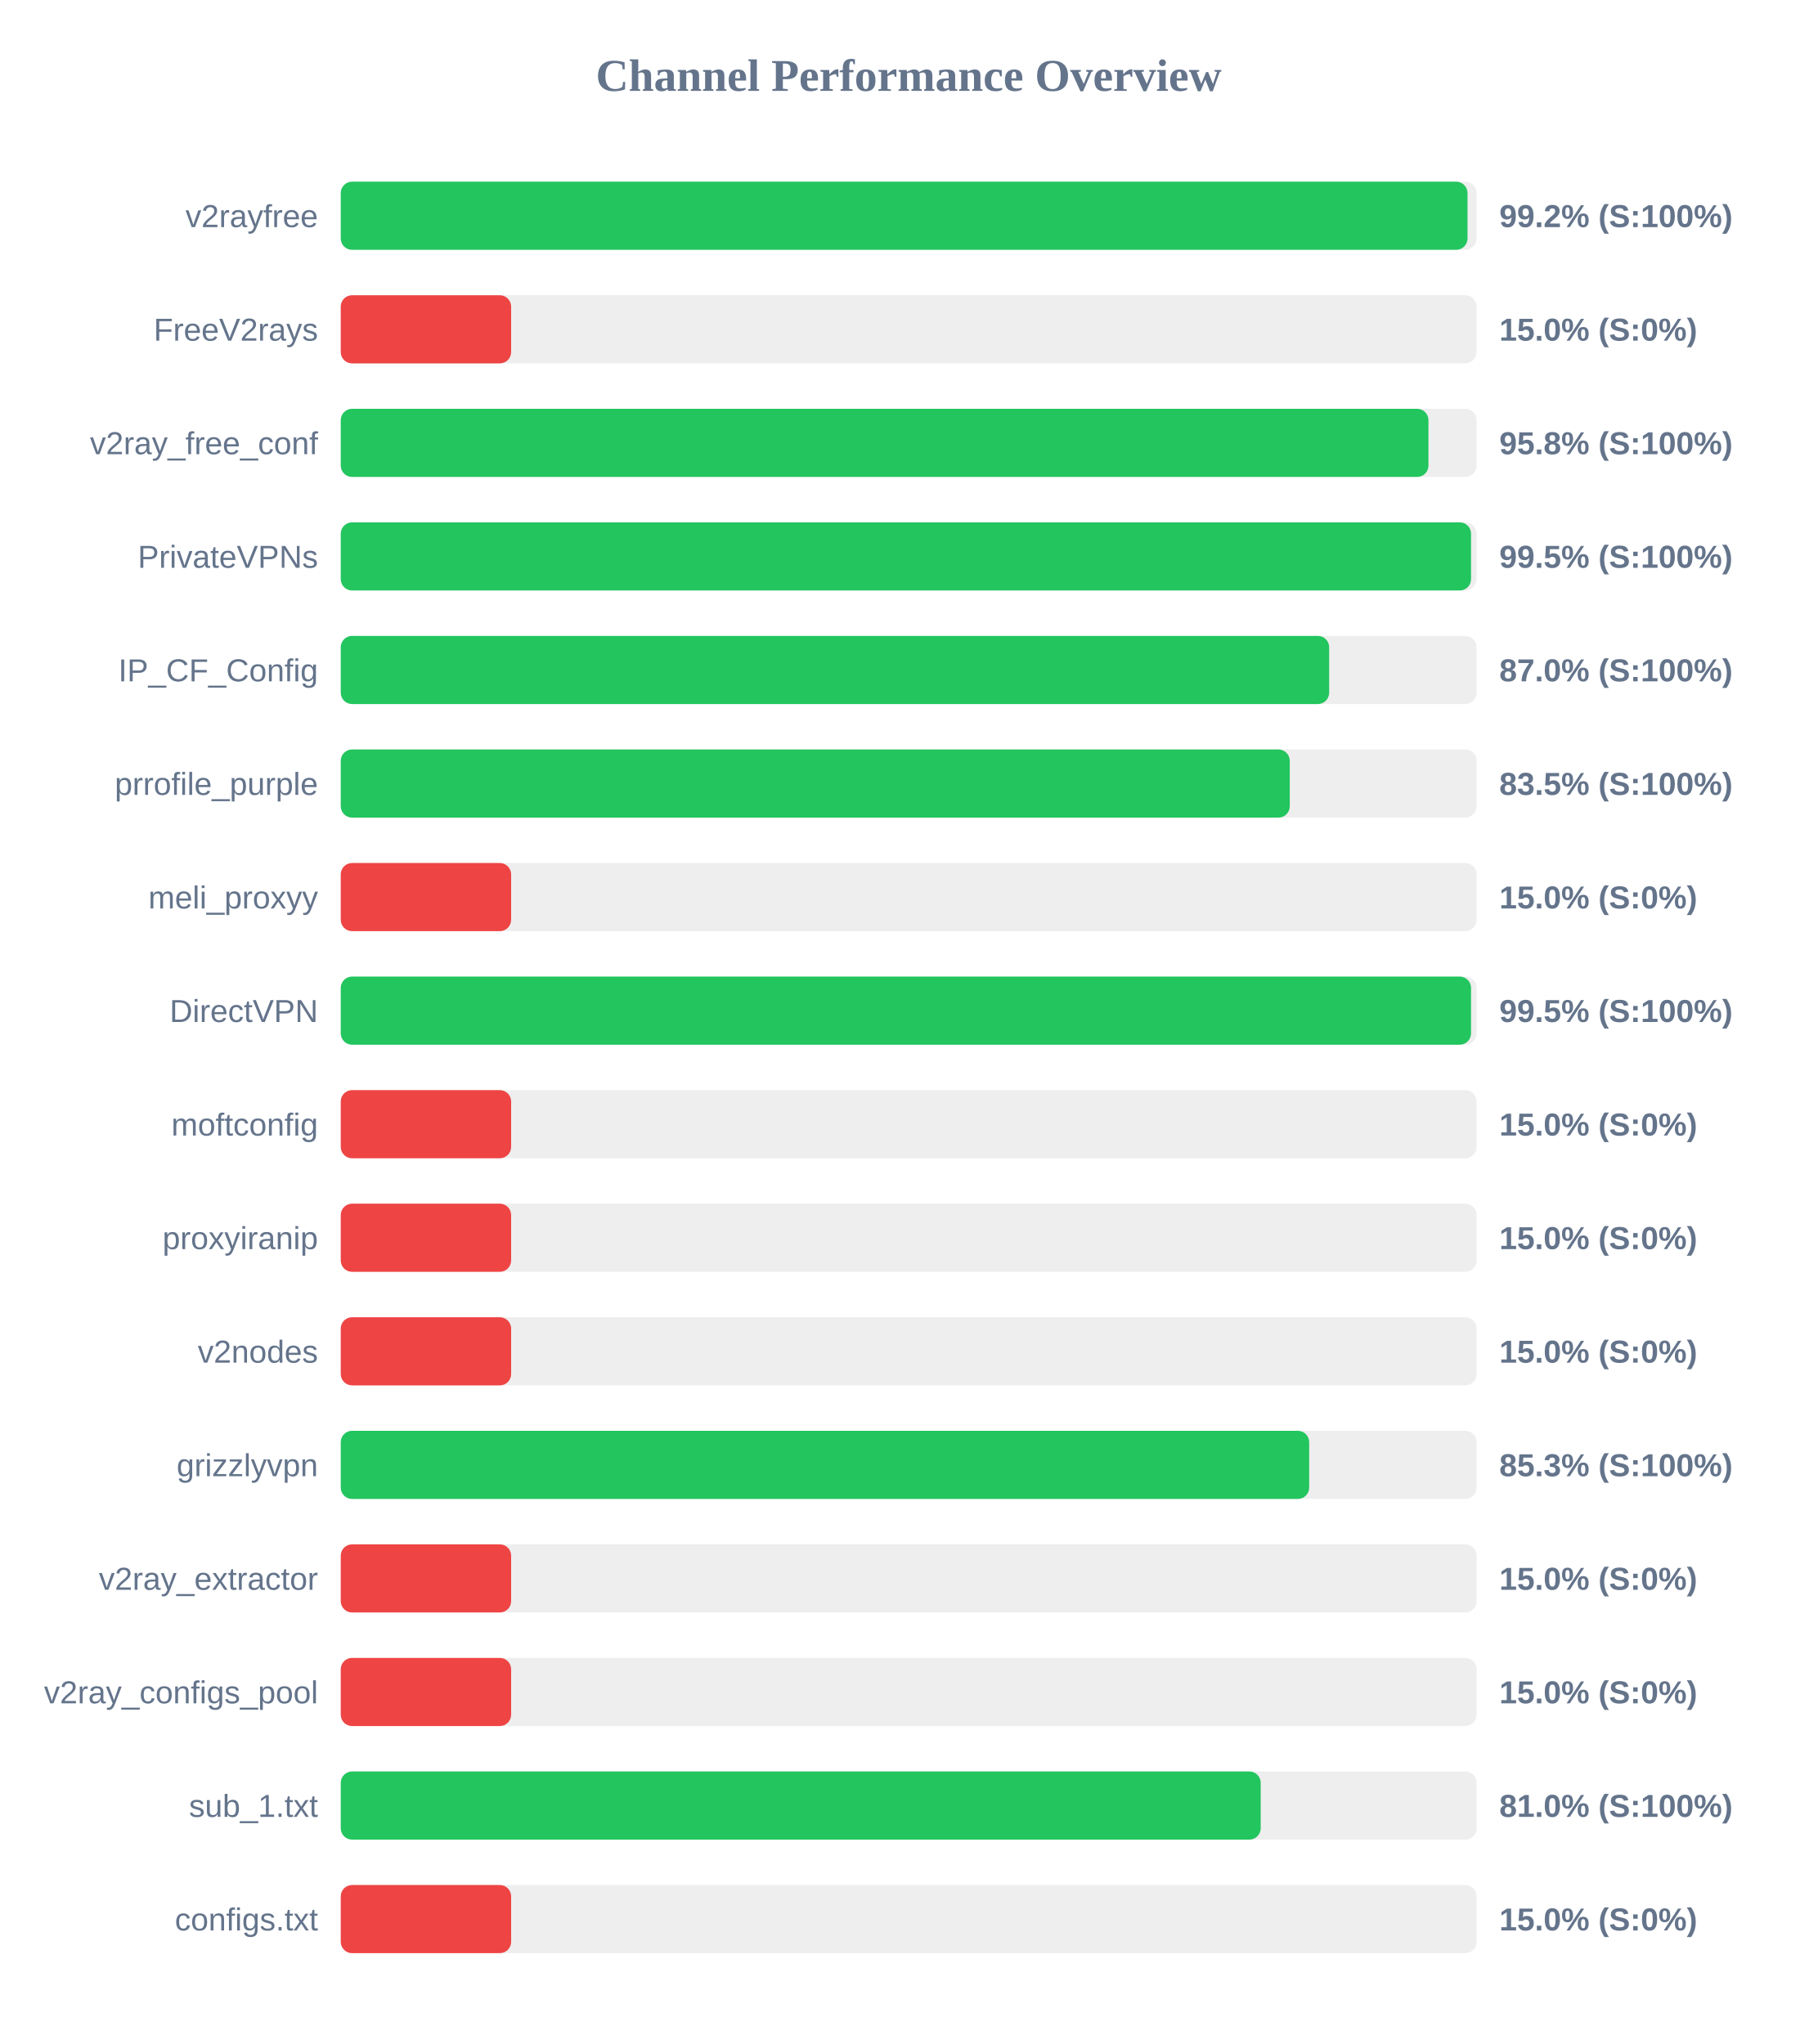
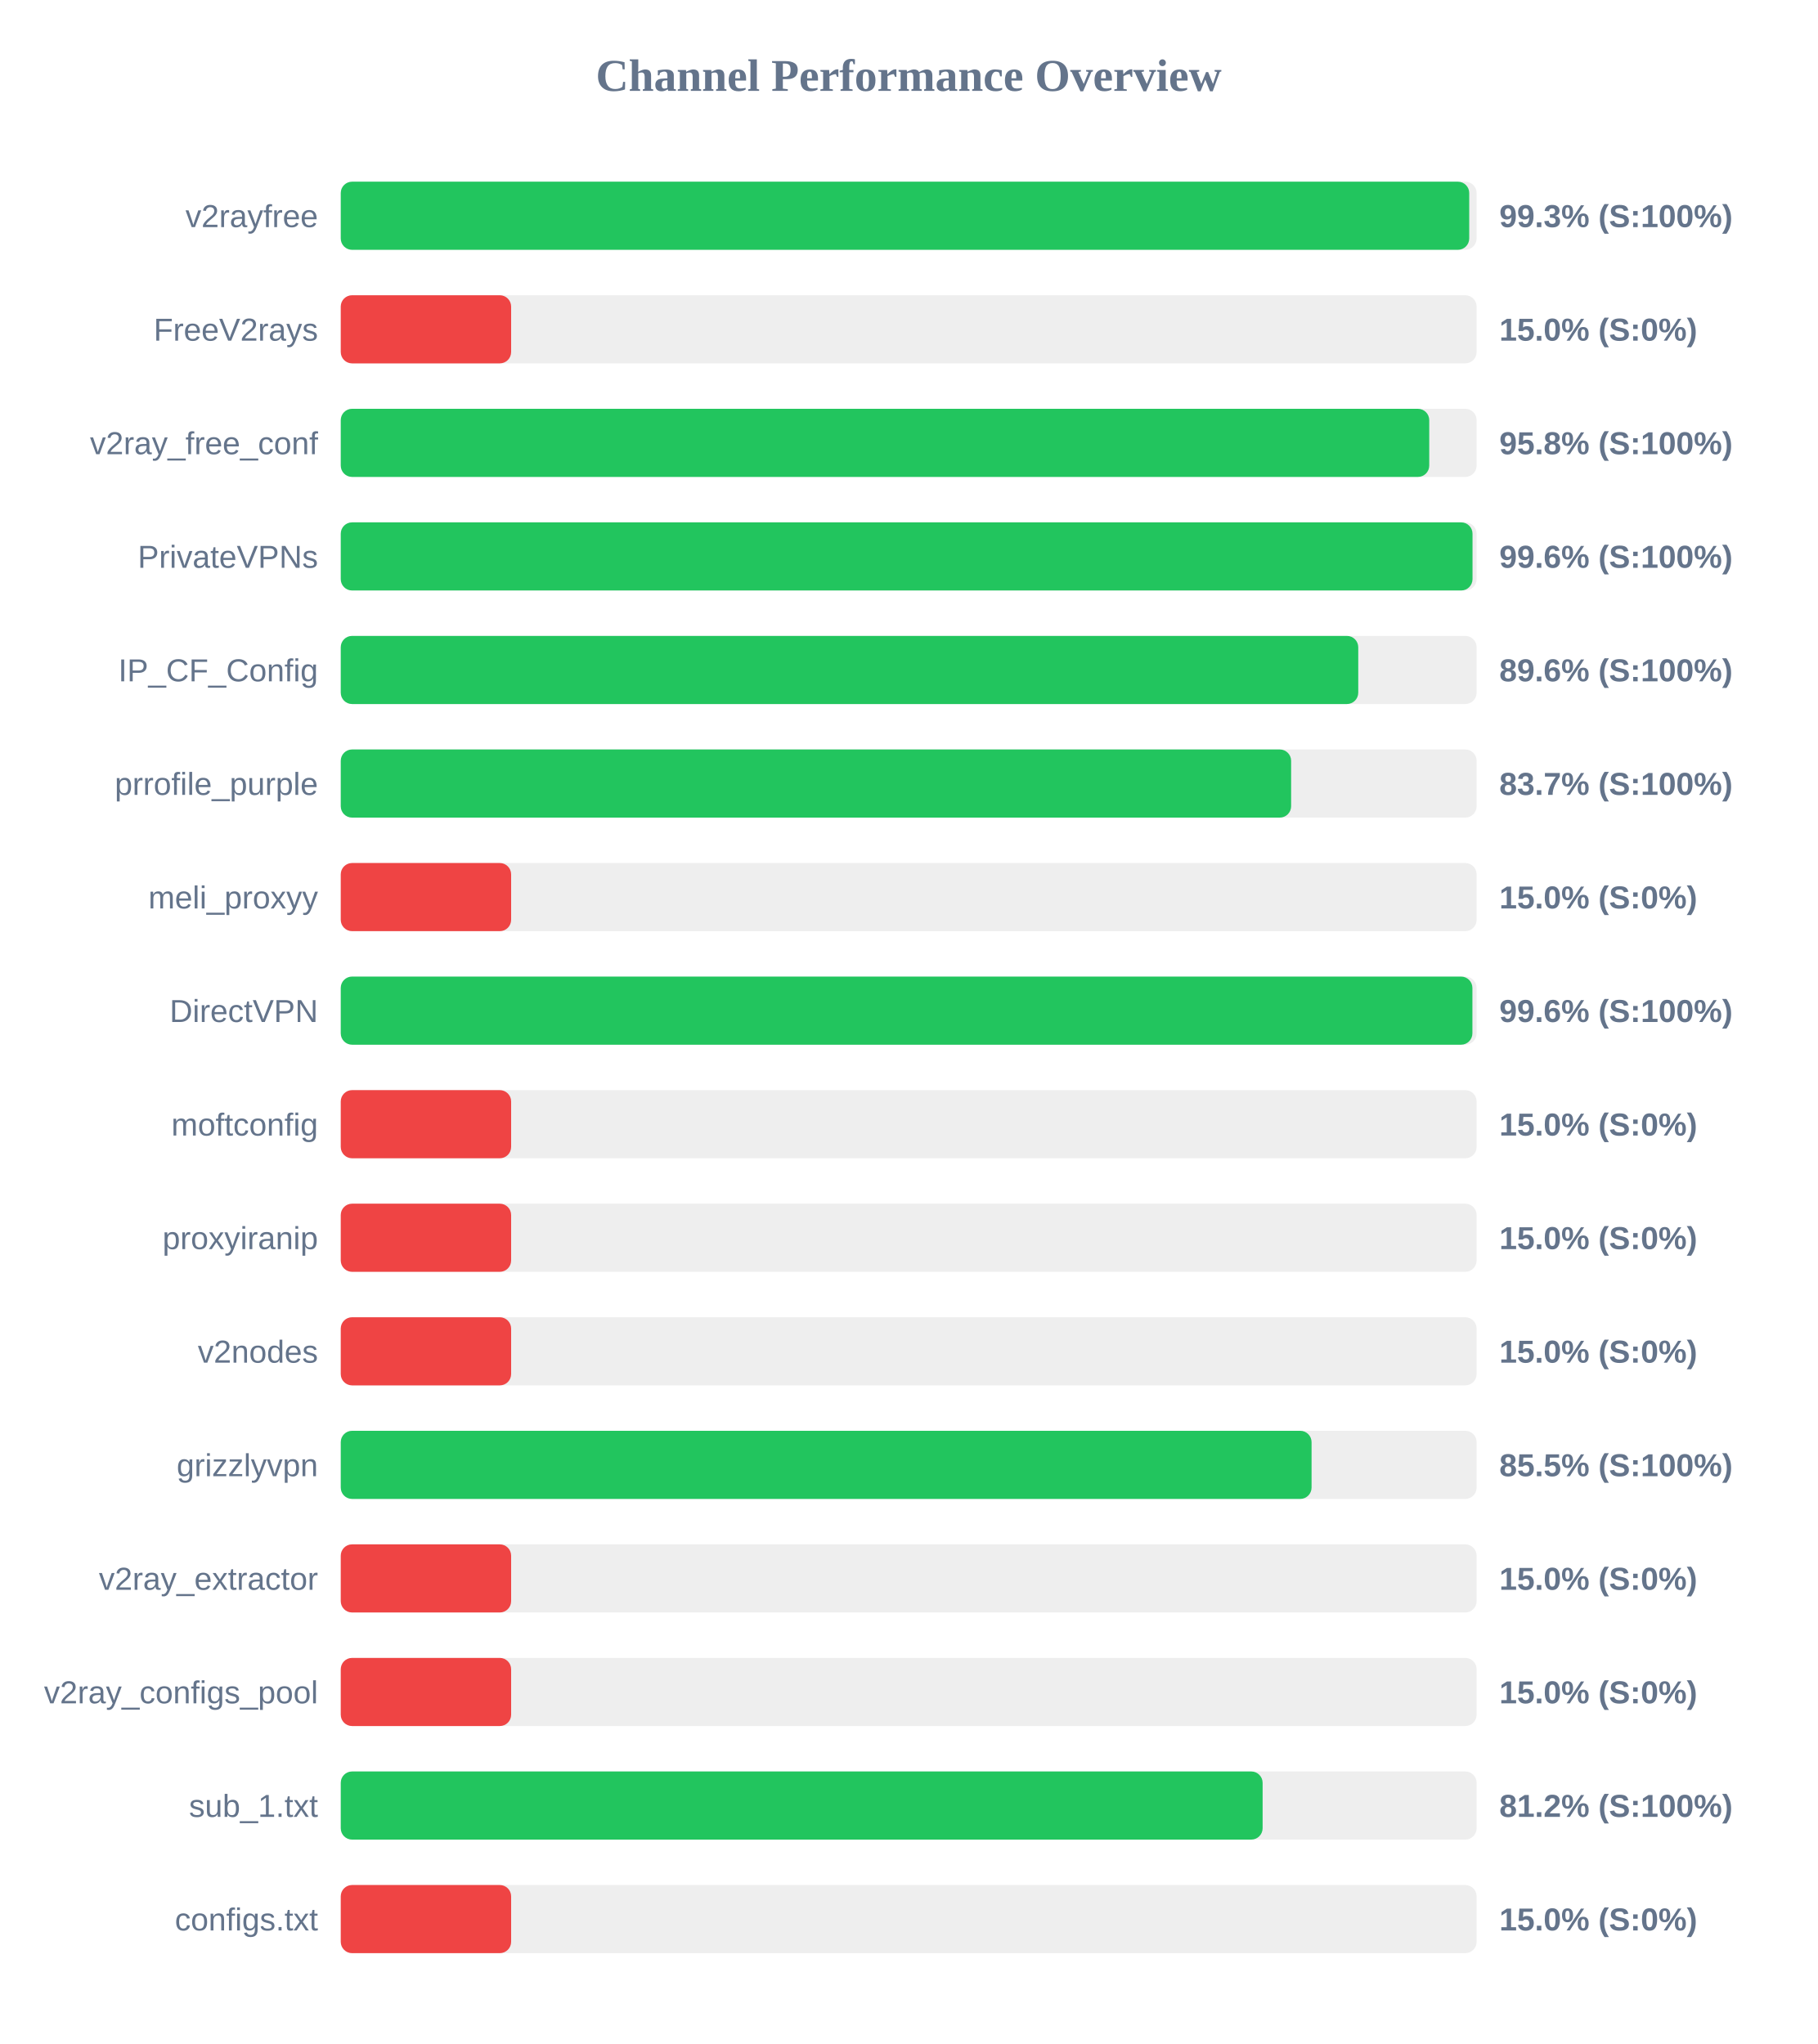
<svg xmlns="http://www.w3.org/2000/svg" width="800" height="900" version="1.1">
  <style>
        .row { font: 14px Arial; fill: #64748b; }
        .score { font: bold 14px Arial; fill: #64748b; }
    </style>
  <text x="400" y="40" text-anchor="middle" font-size="20px" font-weight="bold" fill="#64748b">Channel Performance Overview</text>
  <rect x="150" y="80" width="500" height="30" fill="#eee" rx="5" />
-   <rect x="150" y="80" width="496.0" height="30" fill="#22c55e" rx="5" />
+   <rect x="150" y="80" width="496.75" height="30" fill="#22c55e" rx="5" />
  <text x="140" y="100" text-anchor="end" class="row">v2rayfree</text>
-   <text x="660" y="100" text-anchor="start" class="score">99.2% (S:100%)</text>
+   <text x="660" y="100" text-anchor="start" class="score">99.3% (S:100%)</text>
  <rect x="150" y="130" width="500" height="30" fill="#eee" rx="5" />
  <rect x="150" y="130" width="75.0" height="30" fill="#ef4444" rx="5" />
  <text x="140" y="150" text-anchor="end" class="row">FreeV2rays</text>
  <text x="660" y="150" text-anchor="start" class="score">15.0% (S:0%)</text>
  <rect x="150" y="180" width="500" height="30" fill="#eee" rx="5" />
-   <rect x="150" y="180" width="478.8" height="30" fill="#22c55e" rx="5" />
+   <rect x="150" y="180" width="479.15" height="30" fill="#22c55e" rx="5" />
  <text x="140" y="200" text-anchor="end" class="row">v2ray_free_conf</text>
  <text x="660" y="200" text-anchor="start" class="score">95.8% (S:100%)</text>
  <rect x="150" y="230" width="500" height="30" fill="#eee" rx="5" />
-   <rect x="150" y="230" width="497.55" height="30" fill="#22c55e" rx="5" />
+   <rect x="150" y="230" width="498.2" height="30" fill="#22c55e" rx="5" />
  <text x="140" y="250" text-anchor="end" class="row">PrivateVPNs</text>
-   <text x="660" y="250" text-anchor="start" class="score">99.5% (S:100%)</text>
+   <text x="660" y="250" text-anchor="start" class="score">99.6% (S:100%)</text>
  <rect x="150" y="280" width="500" height="30" fill="#eee" rx="5" />
-   <rect x="150" y="280" width="435.1" height="30" fill="#22c55e" rx="5" />
+   <rect x="150" y="280" width="447.9" height="30" fill="#22c55e" rx="5" />
  <text x="140" y="300" text-anchor="end" class="row">IP_CF_Config</text>
-   <text x="660" y="300" text-anchor="start" class="score">87.0% (S:100%)</text>
+   <text x="660" y="300" text-anchor="start" class="score">89.6% (S:100%)</text>
  <rect x="150" y="330" width="500" height="30" fill="#eee" rx="5" />
-   <rect x="150" y="330" width="417.75" height="30" fill="#22c55e" rx="5" />
+   <rect x="150" y="330" width="418.35" height="30" fill="#22c55e" rx="5" />
  <text x="140" y="350" text-anchor="end" class="row">prrofile_purple</text>
-   <text x="660" y="350" text-anchor="start" class="score">83.5% (S:100%)</text>
+   <text x="660" y="350" text-anchor="start" class="score">83.7% (S:100%)</text>
  <rect x="150" y="380" width="500" height="30" fill="#eee" rx="5" />
  <rect x="150" y="380" width="75.0" height="30" fill="#ef4444" rx="5" />
  <text x="140" y="400" text-anchor="end" class="row">meli_proxyy</text>
  <text x="660" y="400" text-anchor="start" class="score">15.0% (S:0%)</text>
  <rect x="150" y="430" width="500" height="30" fill="#eee" rx="5" />
-   <rect x="150" y="430" width="497.55" height="30" fill="#22c55e" rx="5" />
+   <rect x="150" y="430" width="498.15" height="30" fill="#22c55e" rx="5" />
  <text x="140" y="450" text-anchor="end" class="row">DirectVPN</text>
-   <text x="660" y="450" text-anchor="start" class="score">99.5% (S:100%)</text>
+   <text x="660" y="450" text-anchor="start" class="score">99.6% (S:100%)</text>
  <rect x="150" y="480" width="500" height="30" fill="#eee" rx="5" />
  <rect x="150" y="480" width="75.0" height="30" fill="#ef4444" rx="5" />
  <text x="140" y="500" text-anchor="end" class="row">moftconfig</text>
  <text x="660" y="500" text-anchor="start" class="score">15.0% (S:0%)</text>
  <rect x="150" y="530" width="500" height="30" fill="#eee" rx="5" />
  <rect x="150" y="530" width="75.0" height="30" fill="#ef4444" rx="5" />
  <text x="140" y="550" text-anchor="end" class="row">proxyiranip</text>
  <text x="660" y="550" text-anchor="start" class="score">15.0% (S:0%)</text>
  <rect x="150" y="580" width="500" height="30" fill="#eee" rx="5" />
  <rect x="150" y="580" width="75.0" height="30" fill="#ef4444" rx="5" />
  <text x="140" y="600" text-anchor="end" class="row">v2nodes</text>
  <text x="660" y="600" text-anchor="start" class="score">15.0% (S:0%)</text>
  <rect x="150" y="630" width="500" height="30" fill="#eee" rx="5" />
-   <rect x="150" y="630" width="426.3" height="30" fill="#22c55e" rx="5" />
+   <rect x="150" y="630" width="427.35" height="30" fill="#22c55e" rx="5" />
  <text x="140" y="650" text-anchor="end" class="row">grizzlyvpn</text>
-   <text x="660" y="650" text-anchor="start" class="score">85.3% (S:100%)</text>
+   <text x="660" y="650" text-anchor="start" class="score">85.5% (S:100%)</text>
  <rect x="150" y="680" width="500" height="30" fill="#eee" rx="5" />
  <rect x="150" y="680" width="75.0" height="30" fill="#ef4444" rx="5" />
  <text x="140" y="700" text-anchor="end" class="row">v2ray_extractor</text>
  <text x="660" y="700" text-anchor="start" class="score">15.0% (S:0%)</text>
  <rect x="150" y="730" width="500" height="30" fill="#eee" rx="5" />
  <rect x="150" y="730" width="75.0" height="30" fill="#ef4444" rx="5" />
  <text x="140" y="750" text-anchor="end" class="row">v2ray_configs_pool</text>
  <text x="660" y="750" text-anchor="start" class="score">15.0% (S:0%)</text>
  <rect x="150" y="780" width="500" height="30" fill="#eee" rx="5" />
-   <rect x="150" y="780" width="404.95" height="30" fill="#22c55e" rx="5" />
+   <rect x="150" y="780" width="405.8" height="30" fill="#22c55e" rx="5" />
  <text x="140" y="800" text-anchor="end" class="row">sub_1.txt</text>
-   <text x="660" y="800" text-anchor="start" class="score">81.0% (S:100%)</text>
+   <text x="660" y="800" text-anchor="start" class="score">81.2% (S:100%)</text>
  <rect x="150" y="830" width="500" height="30" fill="#eee" rx="5" />
  <rect x="150" y="830" width="75.0" height="30" fill="#ef4444" rx="5" />
  <text x="140" y="850" text-anchor="end" class="row">configs.txt</text>
  <text x="660" y="850" text-anchor="start" class="score">15.0% (S:0%)</text>
</svg>
